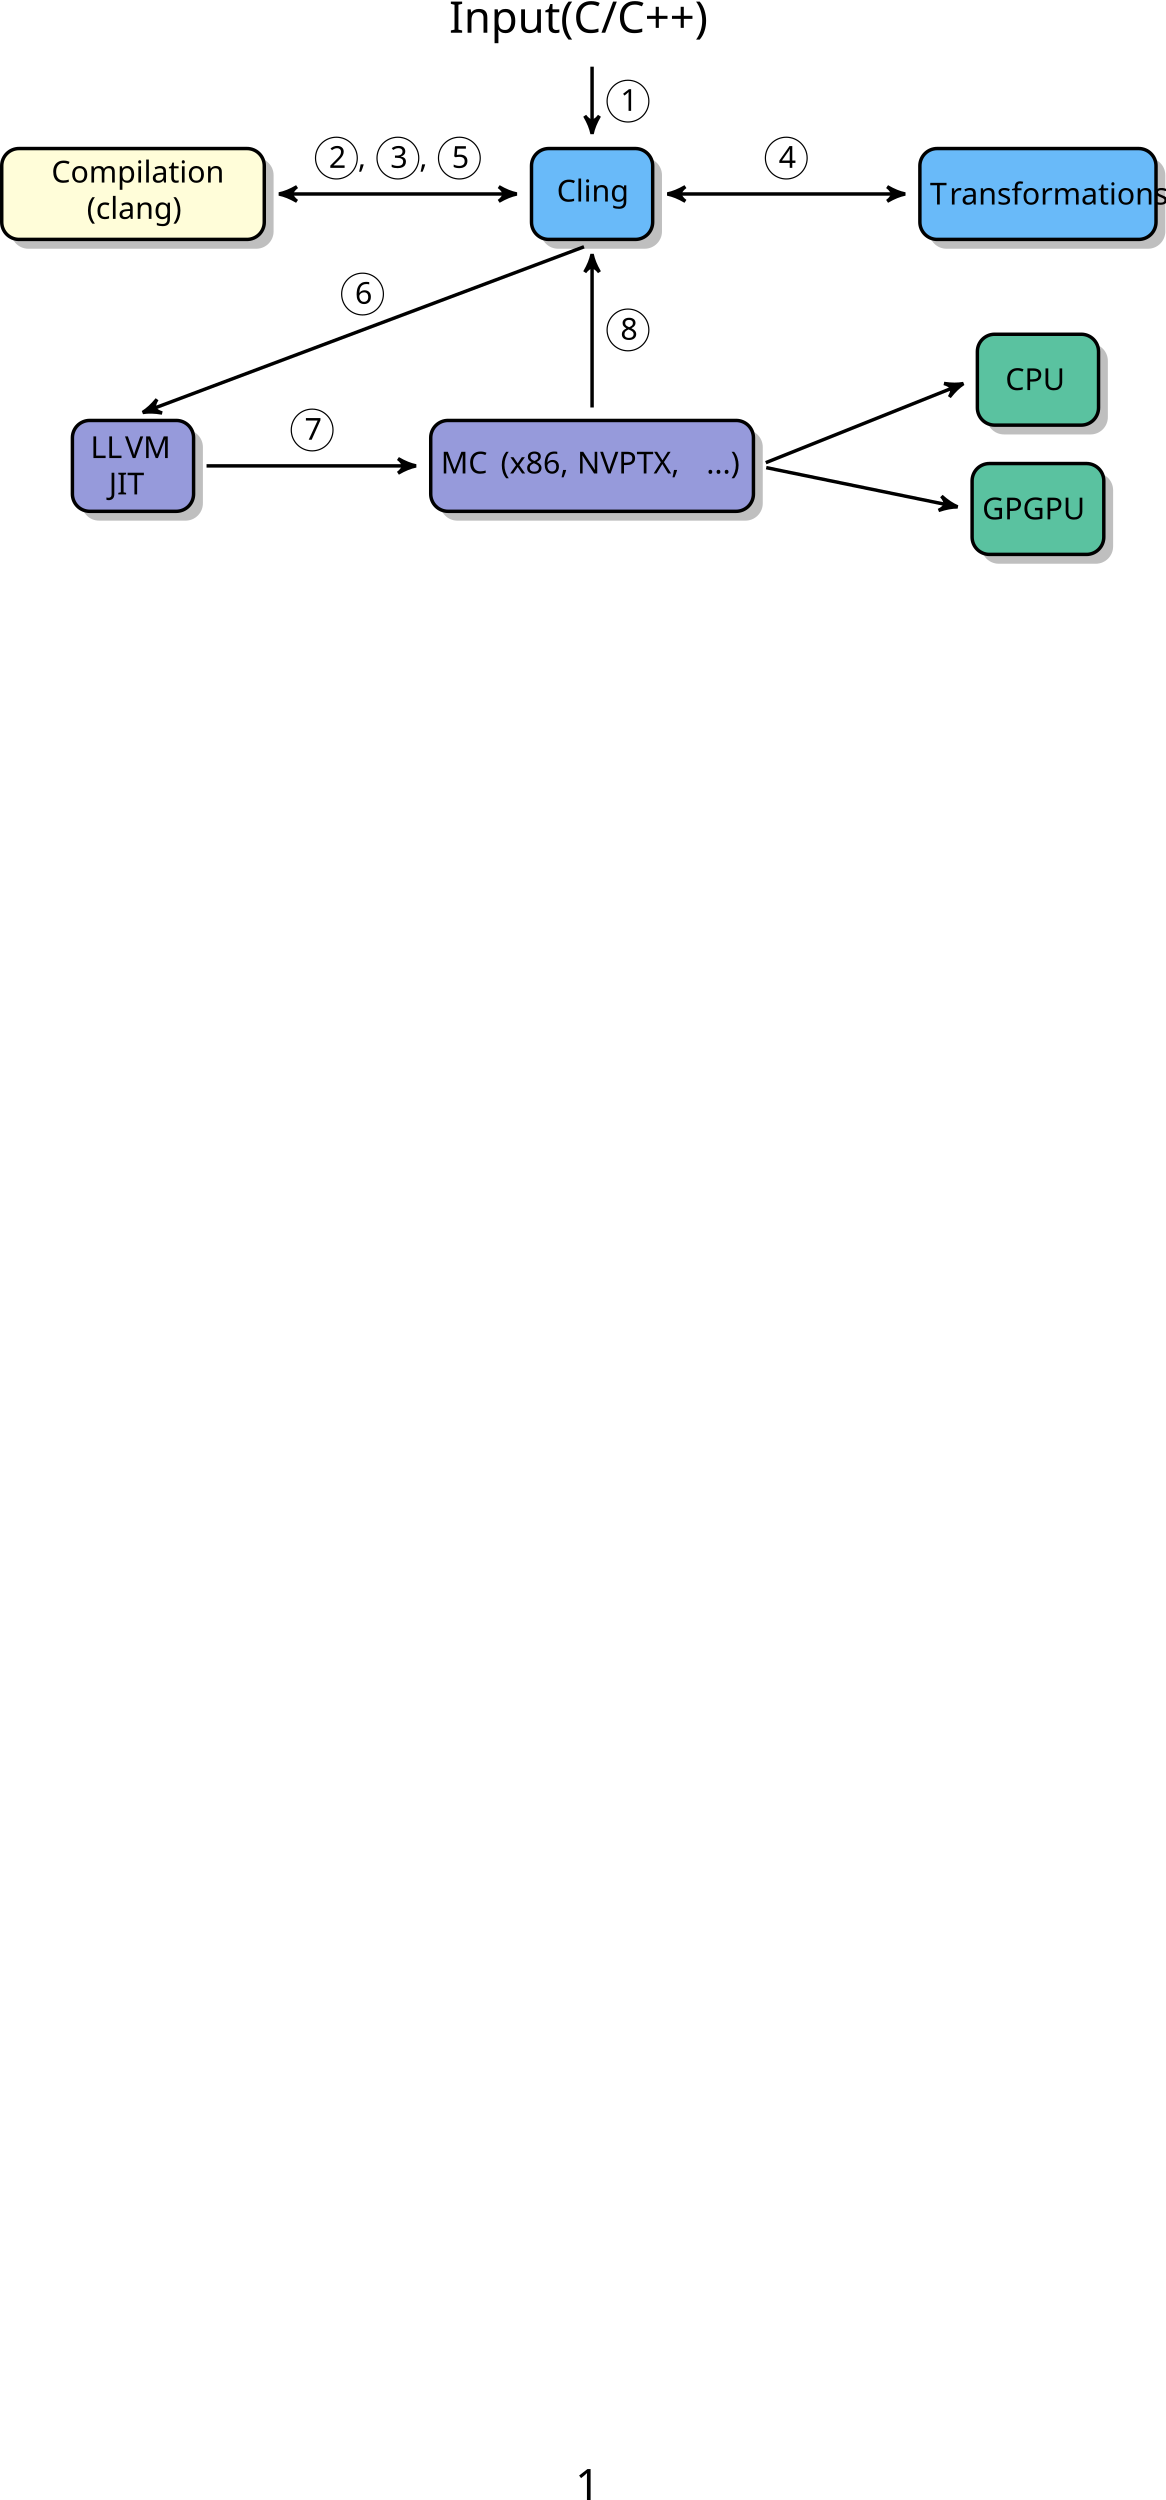
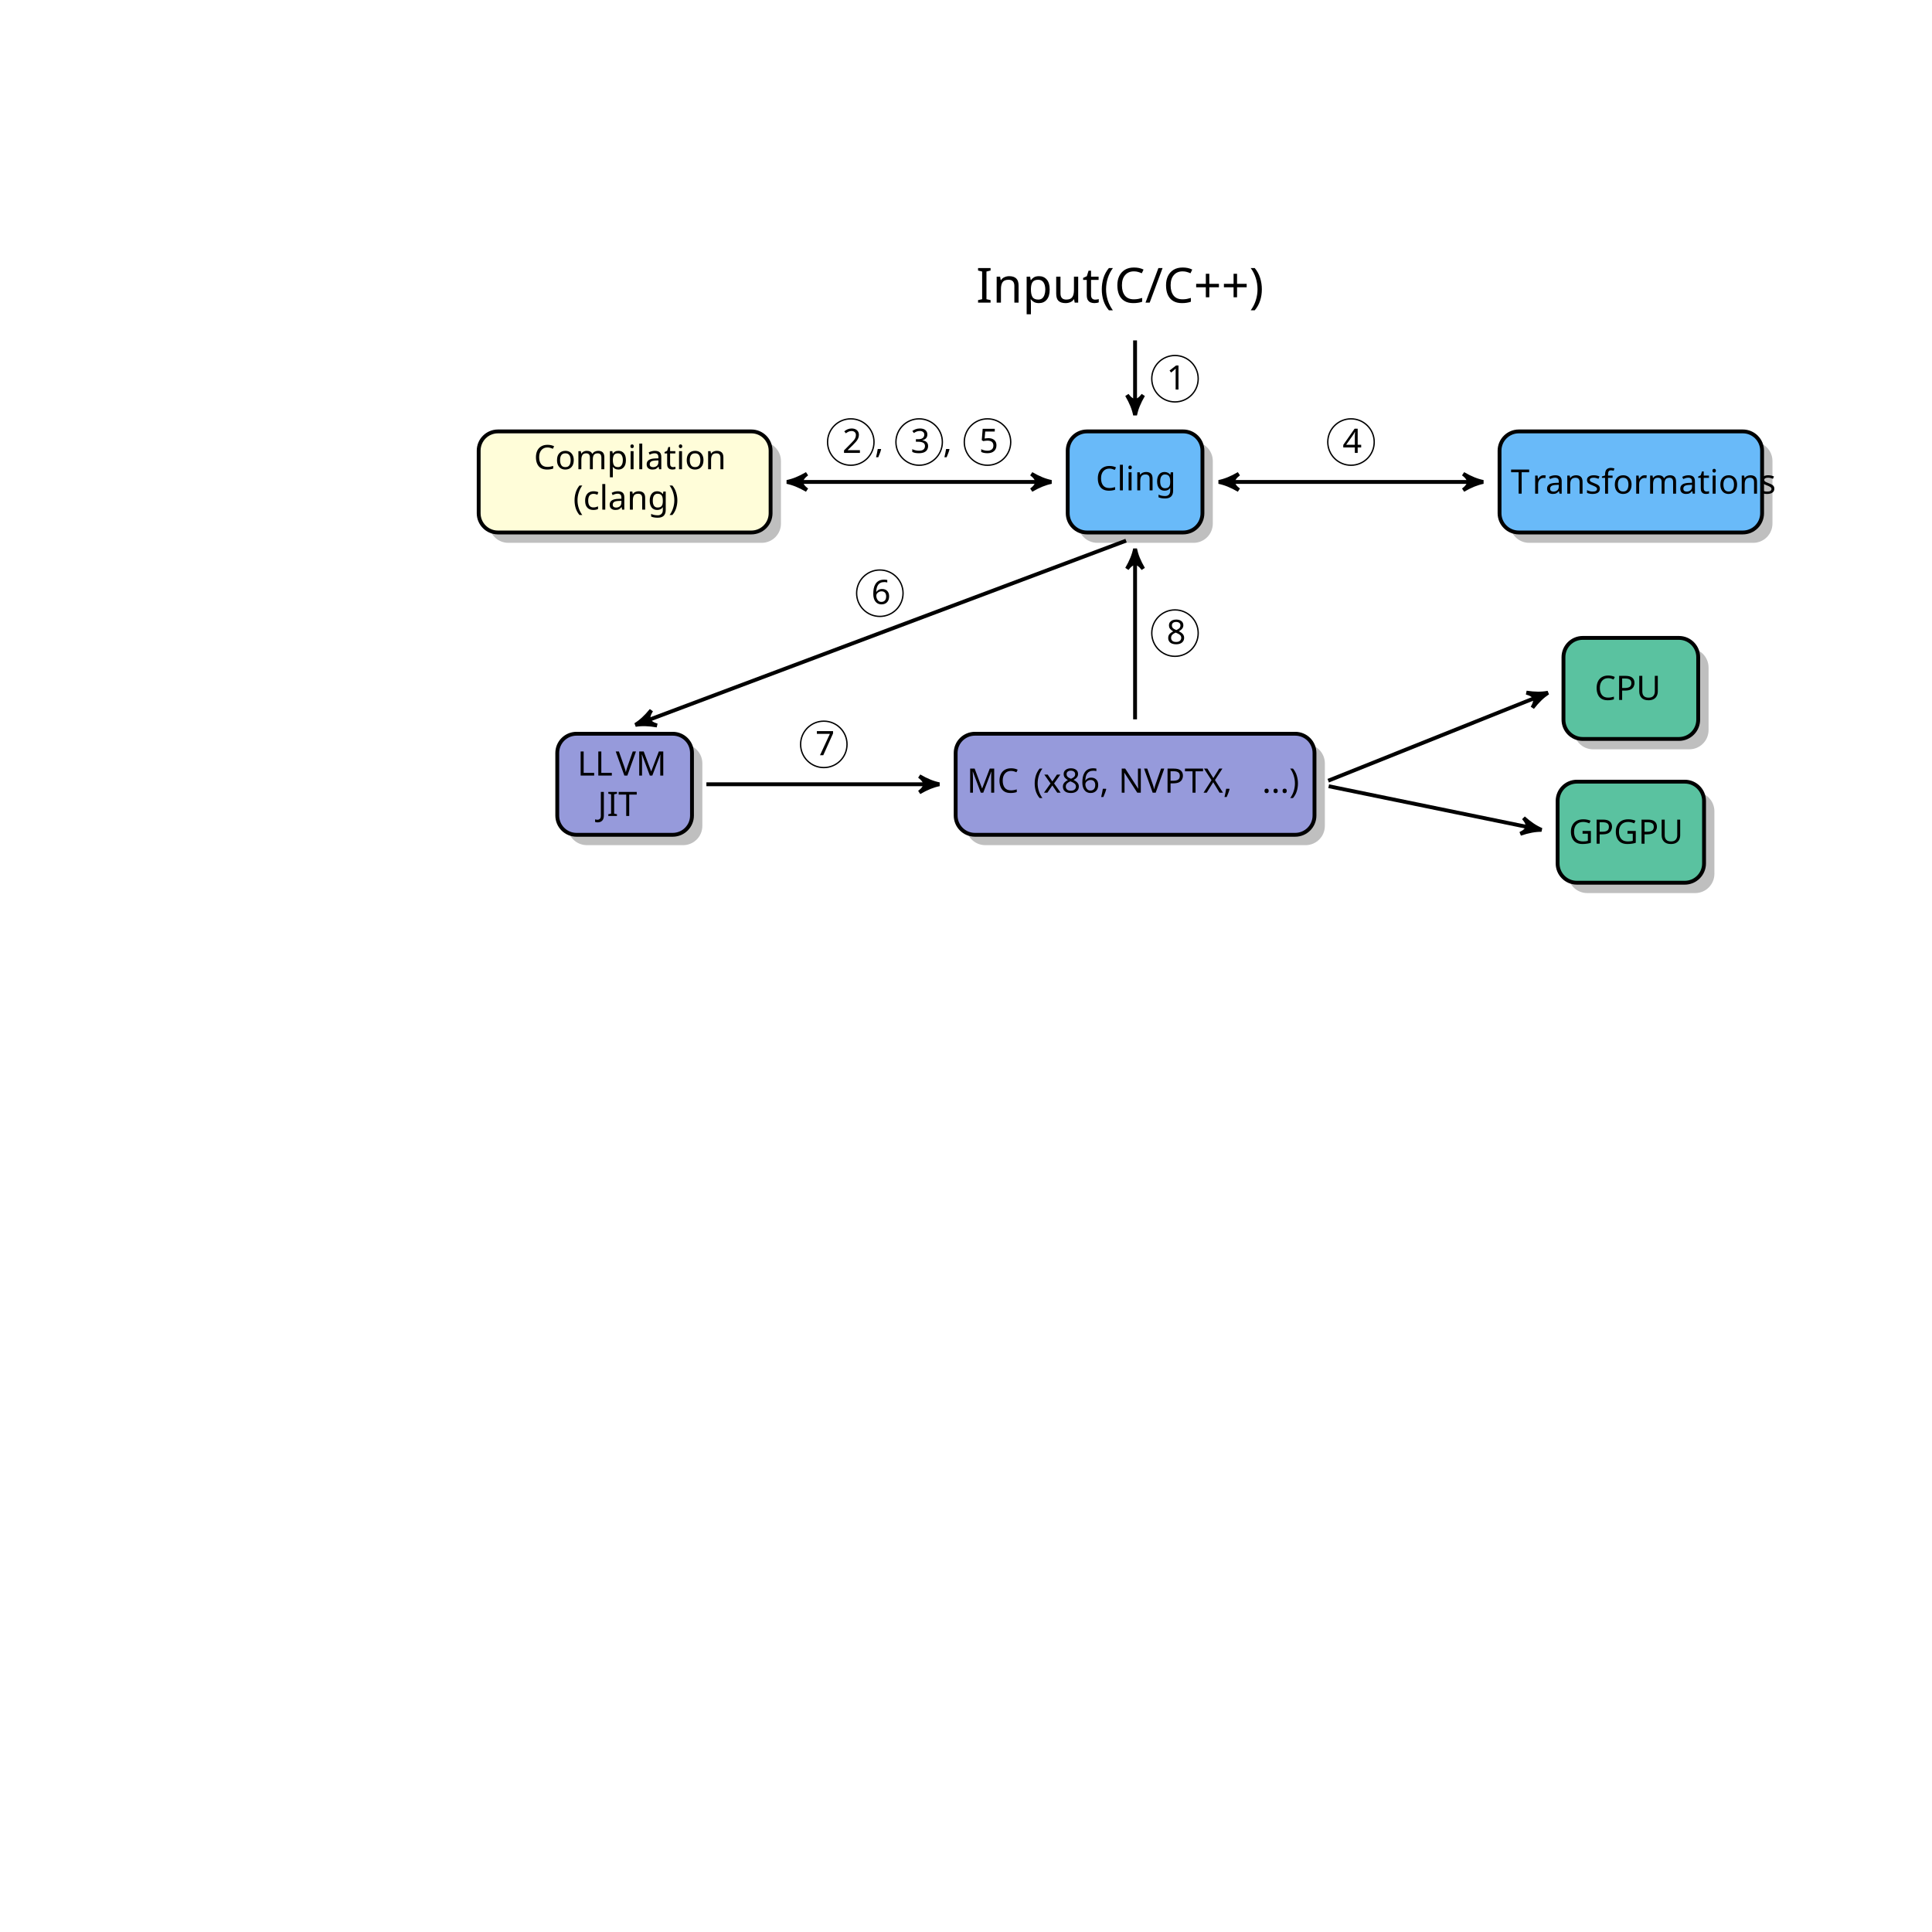
- <svg xmlns="http://www.w3.org/2000/svg" version="1.1" width="268.263pt" height="575.509pt" viewBox="98.706 55.126 268.263 575.509">
+ <svg xmlns="http://www.w3.org/2000/svg" version="1.1" width="400px" height="400px" viewBox="0 0 400 400">
  <defs>
    <font id="cmr10" horiz-adv-x="0">
      <font-face font-family="cmr10" units-per-em="1000" ascent="750" descent="250" />
      <glyph unicode="(" horiz-adv-x="388" vert-adv-y="388" glyph-name="parenleft" d="M331 -240C331 -237 331 -235 314 -218C189 -92 157 97 157 250C157 424 195 598 318 723C331 735 331 737 331 740C331 747 327 750 321 750C311 750 221 682 162 555C111 445 99 334 99 250C99 172 110 51 165 -62C225 -185 311 -250 321 -250C327 -250 331 -247 331 -240Z" />
      <glyph unicode=")" horiz-adv-x="388" vert-adv-y="388" glyph-name="parenright" d="M289 250C289 328 278 449 223 562C163 685 77 750 67 750C61 750 57 746 57 740C57 737 57 735 76 717C174 618 231 459 231 250C231 79 194 -97 70 -223C57 -235 57 -237 57 -240C57 -246 61 -250 67 -250C77 -250 167 -182 226 -55C277 55 289 166 289 250Z" />
      <glyph unicode="," horiz-adv-x="277" vert-adv-y="277" glyph-name="comma" d="M203 1C203 65 179 106 139 106C104 106 86 79 86 53S103 0 139 0C155 0 167 6 177 14L179 16C180 16 181 15 181 1C181 -63 153 -124 109 -171C103 -177 102 -178 102 -182C102 -189 107 -193 112 -193C124 -193 203 -114 203 1Z" />
      <glyph unicode="." horiz-adv-x="277" vert-adv-y="277" glyph-name="period" d="M192 53C192 82 168 106 139 106S86 82 86 53S110 0 139 0S192 24 192 53Z" />
      <glyph unicode="1" horiz-adv-x="500" vert-adv-y="500" glyph-name="one" d="M294 640C294 664 294 666 271 666C209 602 121 602 89 602V571C109 571 168 571 220 597V79C220 43 217 31 127 31H95V0C130 3 217 3 257 3S384 3 419 0V31H387C297 31 294 42 294 79V640Z" />
      <glyph unicode="2" horiz-adv-x="500" vert-adv-y="500" glyph-name="two" d="M127 77L233 180C389 318 449 372 449 472C449 586 359 666 237 666C124 666 50 574 50 485C50 429 100 429 103 429C120 429 155 441 155 482C155 508 137 534 102 534C94 534 92 534 89 533C112 598 166 635 224 635C315 635 358 554 358 472C358 392 308 313 253 251L61 37C50 26 50 24 50 0H421L449 174H424C419 144 412 100 402 85C395 77 329 77 307 77H127Z" />
      <glyph unicode="3" horiz-adv-x="500" vert-adv-y="500" glyph-name="three" d="M290 352C372 379 430 449 430 528C430 610 342 666 246 666C145 666 69 606 69 530C69 497 91 478 120 478C151 478 171 500 171 529C171 579 124 579 109 579C140 628 206 641 242 641C283 641 338 619 338 529C338 517 336 459 310 415C280 367 246 364 221 363C213 362 189 360 182 360C174 359 167 358 167 348C167 337 174 337 191 337H235C317 337 354 269 354 171C354 35 285 6 241 6C198 6 123 23 88 82C123 77 154 99 154 137C154 173 127 193 98 193C74 193 42 179 42 135C42 44 135 -22 244 -22C366 -22 457 69 457 171C457 253 394 331 290 352Z" />
      <glyph unicode="4" horiz-adv-x="500" vert-adv-y="500" glyph-name="four" d="M294 165V78C294 42 292 31 218 31H197V0C238 3 290 3 332 3S427 3 468 0V31H447C373 31 371 42 371 78V165H471V196H371V651C371 671 371 677 355 677C346 677 343 677 335 665L28 196V165H294ZM300 196H56L300 569V196Z" />
      <glyph unicode="5" horiz-adv-x="500" vert-adv-y="500" glyph-name="five" d="M449 201C449 320 367 420 259 420C211 420 168 404 132 369V564C152 558 185 551 217 551C340 551 410 642 410 655C410 661 407 666 400 666C399 666 397 666 392 663C372 654 323 634 256 634C216 634 170 641 123 662C115 665 113 665 111 665C101 665 101 657 101 641V345C101 327 101 319 115 319C122 319 124 322 128 328C139 344 176 398 257 398C309 398 334 352 342 334C358 297 360 258 360 208C360 173 360 113 336 71C312 32 275 6 229 6C156 6 99 59 82 118C85 117 88 116 99 116C132 116 149 141 149 165S132 214 99 214C85 214 50 207 50 161C50 75 119 -22 231 -22C347 -22 449 74 449 201Z" />
      <glyph unicode="6" horiz-adv-x="500" vert-adv-y="500" glyph-name="six" d="M132 328V352C132 605 256 641 307 641C331 641 373 635 395 601C380 601 340 601 340 556C340 525 364 510 386 510C402 510 432 519 432 558C432 618 388 666 305 666C177 666 42 537 42 316C42 49 158 -22 251 -22C362 -22 457 72 457 204C457 331 368 427 257 427C189 427 152 376 132 328ZM251 6C188 6 158 66 152 81C134 128 134 208 134 226C134 304 166 404 256 404C272 404 318 404 349 342C367 305 367 254 367 205C367 157 367 107 350 71C320 11 274 6 251 6Z" />
      <glyph unicode="7" horiz-adv-x="500" vert-adv-y="500" glyph-name="seven" d="M476 609C485 621 485 623 485 644H242C120 644 118 657 114 676H89L56 470H81C84 486 93 549 106 561C113 567 191 567 204 567H411C400 551 321 442 299 409C209 274 176 135 176 33C176 23 176 -22 222 -22S268 23 268 33V84C268 139 271 194 279 248C283 271 297 357 341 419L476 609Z" />
      <glyph unicode="8" horiz-adv-x="500" vert-adv-y="500" glyph-name="eight" d="M163 457C117 487 113 521 113 538C113 599 178 641 249 641C322 641 386 589 386 517C386 460 347 412 287 377L163 457ZM309 362C381 399 430 451 430 517C430 609 341 666 250 666C150 666 69 592 69 499C69 481 71 436 113 389C124 377 161 352 186 335C128 306 42 250 42 151C42 45 144 -22 249 -22C362 -22 457 61 457 168C457 204 446 249 408 291C389 312 373 322 309 362ZM209 320L332 242C360 223 407 193 407 132C407 58 332 6 250 6C164 6 92 68 92 151C92 209 124 273 209 320Z" />
      <glyph unicode="C" horiz-adv-x="722" vert-adv-y="722" glyph-name="C" d="M56 342C56 135 218 -22 404 -22C567 -22 665 117 665 233C665 243 665 250 652 250C641 250 641 244 640 234C632 91 525 9 416 9C355 9 159 43 159 341C159 640 354 674 415 674C524 674 613 583 633 437C635 423 635 420 649 420C665 420 665 423 665 444V681C665 698 665 705 654 705C650 705 646 705 638 693L588 619C551 655 500 705 404 705C217 705 56 546 56 342Z" />
      <glyph unicode="G" horiz-adv-x="784" vert-adv-y="784" glyph-name="G" d="M593 63C606 41 646 1 657 1C666 1 666 9 666 24V198C666 237 670 242 735 242V273C698 272 643 270 613 270C573 270 488 270 452 273V242H484C574 242 577 231 577 194V130C577 18 450 9 422 9C357 9 159 44 159 342C159 641 356 674 416 674C523 674 614 584 634 437C636 423 636 420 650 420C666 420 666 423 666 444V681C666 698 666 705 655 705C651 705 647 705 639 693L589 619C557 651 503 705 404 705C218 705 56 547 56 342S216 -22 406 -22C479 -22 559 4 593 63Z" />
      <glyph unicode="I" horiz-adv-x="361" vert-adv-y="361" glyph-name="I" d="M225 605C225 641 228 652 307 652H333V683C298 680 219 680 181 680C142 680 63 680 28 683V652H54C133 652 136 641 136 605V78C136 42 133 31 54 31H28V0C63 3 142 3 180 3C219 3 298 3 333 0V31H307C228 31 225 42 225 78V605Z" />
      <glyph unicode="J" horiz-adv-x="513" vert-adv-y="513" glyph-name="J" d="M302 148C302 56 252 0 199 0C193 0 125 0 89 58C141 58 153 88 153 114C153 150 125 170 97 170C75 170 41 156 41 112C41 38 112 -22 201 -22C303 -22 376 48 387 123C388 131 388 133 388 167V611C388 652 402 652 465 652V683C421 681 383 680 336 680C294 680 206 680 168 683V652H204C302 652 302 639 302 604V148Z" />
      <glyph unicode="L" horiz-adv-x="625" vert-adv-y="625" glyph-name="L" d="M582 258H557C546 156 532 31 356 31H274C227 31 225 38 225 71V604C225 638 225 652 320 652H353V683C317 680 226 680 185 680C146 680 68 680 33 683V652H57C134 652 136 641 136 605V78C136 42 134 31 57 31H33V0H554L582 258Z" />
      <glyph unicode="M" horiz-adv-x="916" vert-adv-y="916" glyph-name="M" d="M241 661C232 683 229 683 206 683H37V652H61C138 652 140 641 140 605V105C140 78 140 31 37 31V0C72 1 121 3 154 3S236 1 271 0V31C168 31 168 78 168 105V644H169L410 22C415 9 420 0 430 0C441 0 444 8 448 19L694 652H695V78C695 42 693 31 616 31H592V0C629 3 697 3 736 3S842 3 879 0V31H855C778 31 776 42 776 78V605C776 641 778 652 855 652H879V683H710C684 683 684 682 677 664L458 101L241 661Z" />
      <glyph unicode="N" horiz-adv-x="750" vert-adv-y="750" glyph-name="N" d="M232 670C223 682 222 683 203 683H33V652H62C77 652 97 651 112 650C135 647 136 646 136 627V105C136 78 136 31 33 31V0C68 1 117 3 150 3S232 1 267 0V31C164 31 164 78 164 105V625C169 620 170 619 174 613L582 13C591 1 592 0 599 0C613 0 613 7 613 26V578C613 605 613 652 716 652V683C681 682 632 680 599 680S517 682 482 683V652C585 652 585 605 585 578V151L232 670Z" />
      <glyph unicode="P" horiz-adv-x="680" vert-adv-y="680" glyph-name="P" d="M227 316H396C516 316 624 397 624 497C624 595 525 683 388 683H35V652H59C136 652 138 641 138 605V78C138 42 136 31 59 31H35V0C70 3 144 3 182 3S295 3 330 0V31H306C229 31 227 42 227 78V316ZM224 342V612C224 645 226 652 273 652H362C521 652 521 546 521 497C521 450 521 342 362 342H224Z" />
      <glyph unicode="T" horiz-adv-x="722" vert-adv-y="722" glyph-name="T" d="M666 677H55L36 452H61C75 613 90 646 241 646C259 646 285 646 295 644C316 640 316 629 316 606V79C316 45 316 31 211 31H171V0C212 3 314 3 360 3S509 3 550 0V31H510C405 31 405 45 405 79V606C405 626 405 640 423 644C434 646 461 646 480 646C631 646 646 613 660 452H685L666 677Z" />
      <glyph unicode="U" horiz-adv-x="750" vert-adv-y="750" glyph-name="U" d="M582 231C582 89 485 9 390 9C343 9 225 34 225 224V605C225 641 227 652 304 652H328V683C293 680 219 680 181 680S68 680 33 683V652H57C134 652 136 641 136 605V228C136 87 252 -22 388 -22C503 -22 593 71 610 185C613 205 613 214 613 254V574C613 607 613 652 716 652V683C680 682 632 680 598 680C563 680 515 682 479 683V652C582 652 582 605 582 578V231Z" />
      <glyph unicode="V" horiz-adv-x="750" vert-adv-y="750" glyph-name="V" d="M621 585C635 622 662 651 730 652V683C699 681 659 680 633 680C603 680 545 682 519 683V652C571 651 592 625 592 602C592 594 589 588 587 582L404 100L213 605C207 619 207 621 207 623C207 652 264 652 289 652V683C253 680 184 680 146 680C98 680 55 682 19 683V652C84 652 103 652 117 614L349 0C356 -19 361 -22 374 -22C391 -22 393 -17 398 -3L621 585Z" />
      <glyph unicode="X" horiz-adv-x="750" vert-adv-y="750" glyph-name="X" d="M402 386L539 587C561 619 595 651 684 652V683C645 682 598 680 573 680C533 680 485 680 445 683V652C485 651 507 629 507 606C507 596 505 594 498 583L384 414L255 607C253 610 248 618 248 622C248 634 270 651 313 652V683C278 680 205 680 167 680C136 680 74 681 37 683V652H56C111 652 130 645 149 617L333 339L169 97C155 77 125 31 24 31V0C60 1 102 3 135 3C172 3 227 3 263 0V31C217 32 200 59 200 77C200 86 203 90 210 101L352 311L510 72C512 68 515 64 515 61C515 49 493 32 450 31V0C485 3 558 3 596 3C638 3 684 2 726 0V31H707C655 31 634 36 613 67L402 386Z" />
      <glyph unicode="a" horiz-adv-x="500" vert-adv-y="500" glyph-name="a" d="M333 76C337 36 364 -6 411 -6C432 -6 493 8 493 89V145H468V89C468 31 443 25 432 25C399 25 395 70 395 75V275C395 317 395 356 359 393C320 432 270 448 222 448C140 448 71 401 71 335C71 305 91 288 117 288C145 288 163 308 163 334C163 346 158 379 112 380C139 415 188 426 220 426C269 426 326 387 326 298V261C275 258 205 255 142 225C67 191 42 139 42 95C42 14 139 -11 202 -11C268 -11 314 29 333 76ZM326 240V140C326 45 254 11 209 11C160 11 119 46 119 96C119 151 161 234 326 240Z" />
      <glyph unicode="c" horiz-adv-x="444" vert-adv-y="444" glyph-name="c" d="M117 218C117 381 199 423 252 423C261 423 324 422 359 386C318 383 312 353 312 340C312 314 330 294 358 294C384 294 404 311 404 341C404 409 328 448 251 448C126 448 34 340 34 216C34 88 133 -11 249 -11C383 -11 415 109 415 119S405 129 402 129C393 129 391 125 389 119C360 26 295 14 258 14C205 14 117 57 117 218Z" />
      <glyph unicode="f" horiz-adv-x="305" vert-adv-y="305" glyph-name="f" d="M175 431V547C175 635 223 683 267 683C270 683 285 683 300 676C288 672 270 659 270 634C270 611 286 591 313 591C342 591 357 611 357 635C357 672 320 705 267 705C197 705 112 652 112 546V431H33V400H112V76C112 31 101 31 34 31V0C73 1 120 3 148 3C188 3 235 3 275 0V31H254C180 31 178 42 178 78V400H292V431H175Z" />
      <glyph unicode="g" horiz-adv-x="500" vert-adv-y="500" glyph-name="g" d="M222 172C135 172 135 272 135 295C135 322 136 354 151 379C159 391 182 419 222 419C309 419 309 319 309 296C309 269 308 237 293 212C285 200 262 172 222 172ZM106 133C106 137 106 160 123 180C162 152 203 149 222 149C315 149 384 218 384 295C384 332 368 369 343 392C379 426 415 431 433 431C435 431 440 431 443 430C432 426 427 415 427 403C427 386 440 374 456 374C466 374 485 381 485 404C485 421 473 453 434 453C414 453 370 447 328 406C286 439 244 442 222 442C129 442 60 373 60 296C60 252 82 214 107 193C94 178 76 145 76 110C76 79 89 41 120 21C60 4 28 -39 28 -79C28 -151 127 -206 249 -206C367 -206 471 -155 471 -77C471 -42 457 9 406 37C353 65 295 65 234 65C209 65 166 65 159 66C127 70 106 101 106 133ZM250 -183C149 -183 80 -132 80 -79C80 -33 118 4 162 7H221C307 7 419 7 419 -79C419 -133 348 -183 250 -183Z" />
      <glyph unicode="i" horiz-adv-x="277" vert-adv-y="277" glyph-name="i" d="M177 442L37 431V400C102 400 111 394 111 345V76C111 31 100 31 33 31V0C65 1 119 3 143 3C178 3 213 1 247 0V31C181 31 177 36 177 75V442ZM181 616C181 648 156 669 128 669C97 669 75 642 75 616C75 589 97 563 128 563C156 563 181 584 181 616Z" />
      <glyph unicode="l" horiz-adv-x="277" vert-adv-y="277" glyph-name="l" d="M177 694L33 683V652C103 652 111 645 111 596V76C111 31 100 31 33 31V0C66 1 119 3 144 3S218 1 255 0V31C188 31 177 31 177 76V694Z" />
      <glyph unicode="m" horiz-adv-x="833" vert-adv-y="833" glyph-name="m" d="M110 344V76C110 31 99 31 32 31V0C67 1 118 3 145 3C171 3 223 1 257 0V31C190 31 179 31 179 76V260C179 364 250 420 314 420C377 420 388 366 388 309V76C388 31 377 31 310 31V0C345 1 396 3 423 3C449 3 501 1 535 0V31C468 31 457 31 457 76V260C457 364 528 420 592 420C655 420 666 366 666 309V76C666 31 655 31 588 31V0C623 1 674 3 701 3C727 3 779 1 813 0V31C761 31 736 31 735 61V252C735 338 735 369 704 405C690 422 657 442 599 442C515 442 471 382 454 344C440 431 366 442 321 442C248 442 201 399 173 337V442L32 431V400C102 400 110 393 110 344Z" />
      <glyph unicode="n" horiz-adv-x="555" vert-adv-y="555" glyph-name="n" d="M110 344V76C110 31 99 31 32 31V0C67 1 118 3 145 3C171 3 223 1 257 0V31C190 31 179 31 179 76V260C179 364 250 420 314 420C377 420 388 366 388 309V76C388 31 377 31 310 31V0C345 1 396 3 423 3C449 3 501 1 535 0V31C483 31 458 31 457 61V252C457 338 457 369 426 405C412 422 379 442 321 442C248 442 201 399 173 337V442L32 431V400C102 400 110 393 110 344Z" />
      <glyph unicode="o" horiz-adv-x="500" vert-adv-y="500" glyph-name="o" d="M471 214C471 342 371 448 250 448C125 448 28 339 28 214C28 85 132 -11 249 -11C370 -11 471 87 471 214ZM250 14C207 14 163 35 136 81C111 125 111 186 111 222C111 261 111 315 135 359C162 405 209 426 249 426C293 426 336 404 362 361S388 260 388 222C388 186 388 132 366 88C344 43 300 14 250 14Z" />
      <glyph unicode="p" horiz-adv-x="555" vert-adv-y="555" glyph-name="p" d="M172 376V442L28 431V400C99 400 106 394 106 350V-118C106 -163 95 -163 28 -163V-194C62 -193 114 -191 140 -191C167 -191 218 -193 253 -194V-163C186 -163 175 -163 175 -118V50V59C180 43 222 -11 298 -11C417 -11 521 87 521 216C521 343 424 442 312 442C234 442 192 398 172 376ZM175 114V337C204 388 253 417 304 417C377 417 438 329 438 216C438 95 368 11 294 11C254 11 216 31 189 72C175 93 175 94 175 114Z" />
      <glyph unicode="r" horiz-adv-x="391" vert-adv-y="391" glyph-name="r" d="M167 332V442L28 431V400C98 400 106 393 106 344V76C106 31 95 31 28 31V0C67 1 114 3 142 3C182 3 229 3 269 0V31H248C174 31 172 42 172 78V232C172 331 214 420 290 420C297 420 299 420 301 419C298 418 278 406 278 380C278 352 299 337 321 337C339 337 364 349 364 381S333 442 290 442C217 442 181 375 167 332Z" />
      <glyph unicode="s" horiz-adv-x="394" vert-adv-y="394" glyph-name="s" d="M208 194C230 190 312 174 312 102C312 51 277 11 199 11C115 11 79 68 60 153C57 166 56 170 46 170C33 170 33 163 33 145V13C33 -4 33 -11 44 -11C49 -11 50 -10 69 9C71 11 71 13 89 32C133 -10 178 -11 199 -11C314 -11 360 56 360 128C360 181 330 211 318 223C285 255 246 263 204 271C148 282 81 295 81 353C81 388 107 429 193 429C303 429 308 339 310 308C311 299 320 299 322 299C335 299 335 304 335 323V424C335 441 335 448 324 448C319 448 317 448 304 436C301 432 291 423 287 420C249 448 208 448 193 448C71 448 33 381 33 325C33 290 49 262 76 240C108 214 136 208 208 194Z" />
      <glyph unicode="t" horiz-adv-x="388" vert-adv-y="388" glyph-name="t" d="M173 400H316V431H173V615H148C147 533 117 426 19 422V400H104V124C104 1 197 -11 233 -11C304 -11 332 60 332 124V181H307V126C307 52 277 14 240 14C173 14 173 105 173 122V400Z" />
      <glyph unicode="x" horiz-adv-x="527" vert-adv-y="527" glyph-name="x" d="M287 235C317 273 355 322 379 348C410 384 451 399 498 400V431C472 429 442 428 416 428C386 428 333 430 320 431V400C341 398 349 385 349 369S339 340 334 334L272 256L194 357C185 367 185 369 185 375C185 390 200 399 220 400V431C194 430 128 428 112 428C91 428 44 429 17 431V400C87 400 88 399 135 339L234 210L140 91C92 33 33 31 12 31V0C38 2 69 3 95 3C124 3 166 1 190 0V31C168 34 161 47 161 62C161 84 190 117 251 189L327 89C335 78 348 62 348 56C348 47 339 32 312 31V0C342 1 398 3 420 3C447 3 486 2 516 0V31C462 31 444 33 421 62L287 235Z" />
    </font>
    <font id="cmr12" horiz-adv-x="0">
      <font-face font-family="cmr12" units-per-em="1000" ascent="750" descent="251" />
      <glyph unicode="(" horiz-adv-x="380" vert-adv-y="380" glyph-name="parenleft" d="M325 -243C325 -240 325 -238 308 -221C208 -120 152 45 152 249C152 443 199 610 315 728C325 737 325 739 325 742C325 748 320 750 316 750C303 750 221 678 172 580C121 479 98 372 98 249C98 160 112 41 164 -66C223 -186 305 -251 316 -251C320 -251 325 -249 325 -243Z" />
      <glyph unicode=")" horiz-adv-x="380" vert-adv-y="380" glyph-name="parenright" d="M282 249C282 325 272 449 216 565C157 685 75 750 64 750C60 750 55 748 55 742C55 739 55 737 72 720C172 619 228 454 228 250C228 56 181 -111 65 -229C55 -238 55 -240 55 -243C55 -249 60 -251 64 -251C77 -251 159 -179 208 -81C259 21 282 129 282 249Z" />
      <glyph unicode="+" horiz-adv-x="761" vert-adv-y="761" glyph-name="plus" d="M399 231H675C689 231 707 231 707 249C707 268 690 268 675 268H399V544C399 558 399 576 381 576C362 576 362 559 362 544V268H86C72 268 54 268 54 250C54 231 71 231 86 231H362V-45C362 -59 362 -77 380 -77C399 -77 399 -60 399 -45V231Z" />
      <glyph unicode="/" horiz-adv-x="489" vert-adv-y="489" glyph-name="slash" d="M430 714C435 727 435 729 435 731C435 744 425 750 417 750C404 750 401 741 396 728L59 -214C54 -227 54 -229 54 -231C54 -242 62 -250 73 -250C86 -250 89 -240 93 -229L430 714Z" />
      <glyph unicode="C" horiz-adv-x="707" vert-adv-y="707" glyph-name="C" d="M652 681C652 699 652 704 642 704C636 704 635 702 629 692L580 613C535 669 467 704 395 704C212 704 54 546 54 342C54 135 214 -21 395 -21C559 -21 652 122 652 232C652 243 652 249 641 249C631 249 630 244 630 237C621 78 505 8 408 8C338 8 147 50 147 342C147 631 335 675 407 675C512 675 604 586 624 436C626 424 626 421 638 421C652 421 652 424 652 444V681Z" />
      <glyph unicode="I" horiz-adv-x="353" vert-adv-y="353" glyph-name="I" d="M217 607C217 644 220 654 295 654H317V683C293 681 207 681 177 681S60 681 36 683V654H58C133 654 136 644 136 607V76C136 39 133 29 58 29H36V0C60 2 146 2 176 2S293 2 317 0V29H295C220 29 217 39 217 76V607Z" />
      <glyph unicode="n" horiz-adv-x="543" vert-adv-y="543" glyph-name="n" d="M445 243C445 336 445 364 422 396C393 435 346 441 312 441C215 441 177 358 169 338H168V441L32 430V401C100 401 108 394 108 345V74C108 29 97 29 32 29V0C58 2 112 2 140 2C169 2 223 2 249 0V29C185 29 173 29 173 74V260C173 365 242 421 304 421S380 370 380 309V74C380 29 369 29 304 29V0C330 2 384 2 412 2C441 2 495 2 521 0V29C471 29 446 29 445 59V243Z" />
      <glyph unicode="p" horiz-adv-x="543" vert-adv-y="543" glyph-name="p" d="M245 -165C181 -165 169 -165 169 -120V54C187 29 228 -10 292 -10C407 -10 508 87 508 216C508 343 414 441 305 441C217 441 170 378 167 374V441L28 430V401C98 401 104 394 104 350V-120C104 -165 93 -165 28 -165V-194C54 -192 108 -192 136 -192C165 -192 219 -192 245 -194V-165ZM169 319C169 338 169 339 180 355C210 400 259 419 297 419C372 419 432 328 432 216C432 97 364 10 287 10C256 10 227 23 207 42C184 65 169 85 169 113V319Z" />
      <glyph unicode="t" horiz-adv-x="380" vert-adv-y="380" glyph-name="t" d="M168 402H309V431H168V615H146C145 521 109 425 18 422V402H103V124C103 13 177 -10 230 -10C293 -10 326 52 326 124V181H304V126C304 54 275 12 236 12C168 12 168 105 168 122V402Z" />
      <glyph unicode="u" horiz-adv-x="543" vert-adv-y="543" glyph-name="u" d="M304 430V401C372 401 380 394 380 345V166C380 81 335 10 260 10C178 10 173 57 173 110V441L32 430V401C108 401 108 398 108 309V159C108 97 108 61 138 28C162 2 203 -10 254 -10C271 -10 303 -10 337 19C366 42 382 80 382 80V-10L521 0V29C453 29 445 36 445 85V441L304 430Z" />
    </font>
  </defs>
  <style type="text/css">

text.f0 {font-family:cmr12;font-size:14.346px}
text.f1 {font-family:cmr10;font-size:9.963px}

</style>
  <g id="page1">
    <text class="f0" x="235.005" y="60.147" transform="matrix(0.7 0 0 0.7 37.5895 20.55485)">Input(C/C++)</text>
    <path d="M247.114 91.465H227.188C224.985 91.465 223.203 93.25 223.203 95.449V108.402C223.203 110.602 224.985 112.387 227.188 112.387H247.114C249.313 112.387 251.098 110.602 251.098 108.402V95.449C251.098 93.25 249.313 91.465 247.114 91.465Z" fill="#808080" fill-opacity="0.5" />
    <path d="M244.969 89.32H225.043C222.84 89.32 221.059 91.106 221.059 93.305V106.258C221.059 108.457 222.84 110.242 225.043 110.242H244.969C247.168 110.242 248.953 108.457 248.953 106.258V93.305C248.953 91.106 247.168 89.32 244.969 89.32Z" fill="#69baf9" />
    <path d="M244.969 89.32H225.043C222.84 89.32 221.059 91.106 221.059 93.305V106.258C221.059 108.457 222.84 110.242 225.043 110.242H244.969C247.168 110.242 248.953 108.457 248.953 106.258V93.305C248.953 91.106 247.168 89.32 244.969 89.32Z" stroke="#000" fill="none" stroke-width="0.797" stroke-miterlimit="10" />
    <text class="f1" x="235.005" y="60.147" transform="matrix(0.7 0 0 0.7 62.3655 59.42175)">Cling</text>
    <path d="M157.703 91.465H105.235C103.035 91.465 101.25 93.25 101.25 95.449V108.402C101.25 110.602 103.035 112.387 105.235 112.387H157.703C159.906 112.387 161.688 110.602 161.688 108.402V95.449C161.688 93.25 159.906 91.465 157.703 91.465Z" fill="#808080" fill-opacity="0.5" />
    <path d="M155.559 89.32H103.09C100.887 89.32 99.105 91.106 99.105 93.305V106.258C99.105 108.457 100.887 110.242 103.09 110.242H155.559C157.762 110.242 159.543 108.457 159.543 106.258V93.305C159.543 91.106 157.762 89.32 155.559 89.32Z" fill="#fffdd9" />
    <path d="M155.559 89.32H103.09C100.887 89.32 99.105 91.106 99.105 93.305V106.258C99.105 108.457 100.887 110.242 103.09 110.242H155.559C157.762 110.242 159.543 108.457 159.543 106.258V93.305C159.543 91.106 157.762 89.32 155.559 89.32Z" stroke="#000" fill="none" stroke-width="0.797" stroke-miterlimit="10" />
    <text class="f1" x="248.012" y="60.147" transform="matrix(0.7 0 0 0.7 -63.0745 55.04405)">Compilation<tspan x="259.635" y="72.103">(clang)</tspan>
    </text>
    <path d="M362.985 91.465H316.594C314.395 91.465 312.61 93.25 312.61 95.449V108.402C312.61 110.602 314.395 112.387 316.594 112.387H362.985C365.184 112.387 366.969 110.602 366.969 108.402V95.449C366.969 93.25 365.184 91.465 362.985 91.465Z" fill="#808080" fill-opacity="0.5" />
    <path d="M360.836 89.32H314.449C312.25 89.32 310.465 91.106 310.465 93.305V106.258C310.465 108.457 312.25 110.242 314.449 110.242H360.836C363.039 110.242 364.824 108.457 364.824 106.258V93.305C364.824 91.106 363.039 89.32 360.836 89.32Z" fill="#69baf9" />
    <path d="M360.836 89.32H314.449C312.25 89.32 310.465 91.106 310.465 93.305V106.258C310.465 108.457 312.25 110.242 314.449 110.242H360.836C363.039 110.242 364.824 108.457 364.824 106.258V93.305C364.824 91.106 363.039 89.32 360.836 89.32Z" stroke="#000" fill="none" stroke-width="0.797" stroke-miterlimit="10" />
    <text class="f1" x="235.005" y="60.147" transform="matrix(0.7 0 0 0.7 148.2865 60.09975)">T<tspan x="241.37">ransformations</tspan>
    </text>
    <path d="M141.43 154.059H121.504C119.305 154.059 117.52 155.844 117.52 158.043V170.996C117.52 173.195 119.305 174.98 121.504 174.98H141.43C143.633 174.98 145.414 173.195 145.414 170.996V158.043C145.414 155.844 143.633 154.059 141.43 154.059Z" fill="#808080" fill-opacity="0.5" />
    <path d="M139.285 151.914H119.359C117.16 151.914 115.375 153.699 115.375 155.898V168.851C115.375 171.05 117.16 172.835 119.359 172.835H139.285C141.484 172.835 143.269 171.05 143.269 168.851V155.898C143.269 153.699 141.484 151.914 139.285 151.914Z" fill="#969adb" />
    <path d="M139.285 151.914H119.359C117.16 151.914 115.375 153.699 115.375 155.898V168.851C115.375 171.05 117.16 172.835 119.359 172.835H139.285C141.484 172.835 143.269 171.05 143.269 168.851V155.898C143.269 153.699 141.484 151.914 139.285 151.914Z" stroke="#000" fill="none" stroke-width="0.797" stroke-miterlimit="10" />
    <text class="f1" x="235.973" y="60.147" transform="matrix(0.7 0 0 0.7 -45.6415 118.4698)">LL<tspan x="247.32">VM</tspan>
      <tspan x="241.993" y="72.103">JIT</tspan>
    </text>
    <path d="M270.309 154.059H203.988C201.789 154.059 200.004 155.84 200.004 158.043V170.992C200.004 173.195 201.789 174.98 203.988 174.98H270.309C272.512 174.98 274.297 173.195 274.297 170.992V158.043C274.297 155.84 272.512 154.059 270.309 154.059Z" fill="#808080" fill-opacity="0.5" />
    <path d="M268.164 151.914H201.844C199.644 151.914 197.859 153.695 197.859 155.898V168.847C197.859 171.05 199.644 172.835 201.844 172.835H268.164C270.367 172.835 272.152 171.05 272.152 168.847V155.898C272.152 153.695 270.367 151.914 268.164 151.914Z" fill="#969adb" />
    <path d="M268.164 151.914H201.844C199.644 151.914 197.859 153.695 197.859 155.898V168.847C197.859 171.05 199.644 172.835 201.844 172.835H268.164C270.367 172.835 272.152 171.05 272.152 168.847V155.898C272.152 153.695 270.367 151.914 268.164 151.914Z" stroke="#000" fill="none" stroke-width="0.797" stroke-miterlimit="10" />
    <text class="f1" x="235.005" y="60.147" transform="matrix(0.7 0 0 0.7 35.6805 122.0138)">MC<tspan x="254.653">(x86,</tspan>
      <tspan x="279.837">NVPTX,</tspan>
      <tspan x="322.317">...)</tspan>
    </text>
    <path d="M349.754 134.215H329.828C327.629 134.215 325.844 136 325.844 138.199V151.152C325.844 153.351 327.629 155.137 329.828 155.137H349.754C351.953 155.137 353.739 153.351 353.739 151.152V138.199C353.739 136 351.953 134.215 349.754 134.215Z" fill="#808080" fill-opacity="0.5" />
    <path d="M347.609 132.07H327.684C325.484 132.07 323.699 133.856 323.699 136.055V149.008C323.699 151.207 325.484 152.992 327.684 152.992H347.609C349.809 152.992 351.594 151.207 351.594 149.008V136.055C351.594 133.856 349.809 132.07 347.609 132.07Z" fill="#5ac2a0" />
    <path d="M347.609 132.07H327.684C325.484 132.07 323.699 133.856 323.699 136.055V149.008C323.699 151.207 325.484 152.992 327.684 152.992H347.609C349.809 152.992 351.594 151.207 351.594 149.008V136.055C351.594 133.856 349.809 132.07 347.609 132.07Z" stroke="#000" fill="none" stroke-width="0.797" stroke-miterlimit="10" />
    <text class="f1" x="235.005" y="60.147" transform="matrix(0.7 0 0 0.7 165.6355 102.8107)">CPU</text>
    <path d="M350.965 163.98H328.617C326.418 163.98 324.633 165.761 324.633 167.965V180.918C324.633 183.117 326.418 184.902 328.617 184.902H350.965C353.164 184.902 354.949 183.117 354.949 180.918V167.965C354.949 165.761 353.164 163.98 350.965 163.98Z" fill="#808080" fill-opacity="0.5" />
    <path d="M348.82 161.835H326.473C324.273 161.835 322.488 163.618 322.488 165.821V178.769C322.488 180.972 324.273 182.757 326.473 182.757H348.82C351.02 182.757 352.805 180.972 352.805 178.769V165.821C352.805 163.618 351.02 161.835 348.82 161.835Z" fill="#5ac2a0" />
    <path d="M348.82 161.835H326.473C324.273 161.835 322.488 163.618 322.488 165.821V178.769C322.488 180.972 324.273 182.757 326.473 182.757H348.82C351.02 182.757 352.805 180.972 352.805 178.769V165.821C352.805 163.618 351.02 161.835 348.82 161.835Z" stroke="#000" fill="none" stroke-width="0.797" stroke-miterlimit="10" />
    <text class="f1" x="235.005" y="60.147" transform="matrix(0.7 0 0 0.7 160.3085 132.5747)">GPGPU</text>
    <path d="M235.004 70.477V84.902" stroke="#000" fill="none" stroke-width="0.797" stroke-miterlimit="10" />
    <path d="M235.004 85.937C235.266 84.641 235.781 83.348 236.688 81.793C235.523 83.348 234.488 83.348 233.32 81.793C234.227 83.348 234.746 84.641 235.004 85.937Z" />
    <path d="M235.004 85.937C235.266 84.641 235.781 83.348 236.688 81.793C235.523 83.348 234.488 83.348 233.32 81.793C234.227 83.348 234.746 84.641 235.004 85.937Z" stroke="#000" fill="none" stroke-width="0.797" stroke-miterlimit="10" stroke-linejoin="bevel" />
    <path d="M248.074 78.406C248.074 75.754 245.922 73.602 243.266 73.602C240.613 73.602 238.461 75.754 238.461 78.406C238.461 81.063 240.613 83.211 243.266 83.211C245.922 83.211 248.074 81.063 248.074 78.406Z" stroke="#000" fill="none" stroke-width="0.279" stroke-miterlimit="10" />
    <text class="f1" x="233.787" y="56.937" transform="matrix(0.7 0 0 0.7 77.8721 40.79799)">1</text>
    <path d="M216.637 99.781H163.961" stroke="#000" fill="none" stroke-width="0.797" stroke-miterlimit="10" />
    <path d="M217.672 99.781C216.379 99.523 215.082 99.004 213.528 98.098C215.082 99.266 215.082 100.301 213.528 101.465C215.082 100.559 216.379 100.039 217.672 99.781Z" />
    <path d="M217.672 99.781C216.379 99.523 215.082 99.004 213.528 98.098C215.082 99.266 215.082 100.301 213.528 101.465C215.082 100.559 216.379 100.039 217.672 99.781Z" stroke="#000" fill="none" stroke-width="0.797" stroke-miterlimit="10" stroke-linejoin="bevel" />
    <path d="M162.925 99.781C164.222 100.043 165.515 100.559 167.07 101.465C165.515 100.301 165.515 99.266 167.07 98.098C165.515 99.004 164.222 99.523 162.925 99.781Z" />
    <path d="M162.925 99.781C164.222 100.043 165.515 100.559 167.07 101.465C165.515 100.301 165.515 99.266 167.07 98.098C165.515 99.004 164.222 99.523 162.925 99.781Z" stroke="#000" fill="none" stroke-width="0.797" stroke-miterlimit="10" stroke-linejoin="bevel" />
    <path d="M180.953 91.519C180.953 88.867 178.801 86.715 176.148 86.715C173.492 86.715 171.34 88.867 171.34 91.519C171.34 94.176 173.492 96.324 176.148 96.324C178.801 96.324 180.953 94.176 180.953 91.519Z" stroke="#000" fill="none" stroke-width="0.279" stroke-miterlimit="10" />
    <text class="f1" x="242.069" y="65.22" transform="matrix(0.7 0 0 0.7 4.9557 48.11343)">2</text>
    <text class="f1" x="249.134" y="60.147" transform="matrix(0.7 0 0 0.7 6.69888 51.6643)">,</text>
    <path d="M195.106 91.519C195.106 88.867 192.953 86.715 190.301 86.715C187.645 86.715 185.492 88.867 185.492 91.519C185.492 94.176 187.645 96.324 190.301 96.324C192.953 96.324 195.106 94.176 195.106 91.519Z" stroke="#000" fill="none" stroke-width="0.279" stroke-miterlimit="10" />
    <text class="f1" x="262.287" y="65.22" transform="matrix(0.7 0 0 0.7 4.9551 48.11343)">3</text>
    <text class="f1" x="269.352" y="60.147" transform="matrix(0.7 0 0 0.7 6.69888 51.6643)">,</text>
    <path d="M209.258 91.519C209.258 88.867 207.106 86.715 204.453 86.715C201.797 86.715 199.645 88.867 199.645 91.519C199.645 94.176 201.797 96.324 204.453 96.324C207.106 96.324 209.258 94.176 209.258 91.519Z" stroke="#000" fill="none" stroke-width="0.279" stroke-miterlimit="10" />
    <text class="f1" x="282.504" y="65.22" transform="matrix(0.7 0 0 0.7 4.9552 48.11343)">5</text>
    <path d="M253.371 99.781H306.047" stroke="#000" fill="none" stroke-width="0.797" stroke-miterlimit="10" />
    <path d="M252.335 99.781C253.632 100.039 254.925 100.559 256.48 101.465C254.925 100.301 254.925 99.266 256.48 98.098C254.925 99.004 253.632 99.523 252.335 99.781Z" />
    <path d="M252.335 99.781C253.632 100.039 254.925 100.559 256.48 101.465C254.925 100.301 254.925 99.266 256.48 98.098C254.925 99.004 253.632 99.523 252.335 99.781Z" stroke="#000" fill="none" stroke-width="0.797" stroke-miterlimit="10" stroke-linejoin="bevel" />
    <path d="M307.082 99.781C305.79 99.523 304.493 99.004 302.938 98.098C304.493 99.266 304.493 100.301 302.938 101.465C304.493 100.559 305.79 100.043 307.082 99.781Z" />
    <path d="M307.082 99.781C305.79 99.523 304.493 99.004 302.938 98.098C304.493 99.266 304.493 100.301 302.938 101.465C304.493 100.559 305.79 100.043 307.082 99.781Z" stroke="#000" fill="none" stroke-width="0.797" stroke-miterlimit="10" stroke-linejoin="bevel" />
    <path d="M284.516 91.519C284.516 88.867 282.364 86.715 279.711 86.715C277.055 86.715 274.903 88.867 274.903 91.519C274.903 94.176 277.055 96.324 279.711 96.324C282.364 96.324 284.516 94.176 284.516 91.519Z" stroke="#000" fill="none" stroke-width="0.279" stroke-miterlimit="10" />
    <text class="f1" x="242.069" y="65.22" transform="matrix(0.7 0 0 0.7 108.5177 48.11343)">4</text>
    <path d="M233.141 111.938L132.527 149.719" stroke="#000" fill="none" stroke-width="0.797" stroke-miterlimit="10" />
    <path d="M131.559 150.082C132.864 149.871 134.258 149.898 136.032 150.203C134.164 149.656 133.801 148.687 134.848 147.051C133.711 148.445 132.68 149.383 131.559 150.082Z" />
    <path d="M131.559 150.082C132.864 149.871 134.258 149.898 136.032 150.203C134.164 149.656 133.801 148.687 134.848 147.051C133.711 148.445 132.68 149.383 131.559 150.082Z" stroke="#000" fill="none" stroke-width="0.797" stroke-miterlimit="10" stroke-linejoin="bevel" />
    <path d="M186.968 122.816C186.968 120.164 184.816 118.012 182.164 118.012C179.507 118.012 177.355 120.164 177.355 122.816C177.355 125.473 179.507 127.621 182.164 127.621C184.816 127.621 186.968 125.473 186.968 122.816Z" stroke="#000" fill="none" stroke-width="0.279" stroke-miterlimit="10" />
    <text class="f1" x="242.069" y="65.22" transform="matrix(0.7 0 0 0.7 10.9707 79.40993)">6</text>
    <path d="M146.254 162.375H193.438" stroke="#000" fill="none" stroke-width="0.797" stroke-miterlimit="10" />
    <path d="M194.476 162.375C193.179 162.117 191.886 161.597 190.332 160.691C191.886 161.855 191.886 162.894 190.332 164.058C191.886 163.152 193.179 162.632 194.476 162.375Z" />
    <path d="M194.476 162.375C193.179 162.117 191.886 161.597 190.332 160.691C191.886 161.855 191.886 162.894 190.332 164.058C191.886 163.152 193.179 162.632 194.476 162.375Z" stroke="#000" fill="none" stroke-width="0.797" stroke-miterlimit="10" stroke-linejoin="bevel" />
    <path d="M175.367 154.113C175.367 151.461 173.218 149.309 170.562 149.309C167.91 149.309 165.758 151.461 165.758 154.113C165.758 156.77 167.91 158.918 170.562 158.918C173.218 158.918 175.367 156.77 175.367 154.113Z" stroke="#000" fill="none" stroke-width="0.279" stroke-miterlimit="10" />
    <text class="f1" x="242.069" y="65.22" transform="matrix(0.7 0 0 0.7 -0.6283 110.7069)">7</text>
    <path d="M235.004 148.93V114.664" stroke="#000" fill="none" stroke-width="0.797" stroke-miterlimit="10" />
    <path d="M235.004 113.625C234.746 114.922 234.227 116.215 233.32 117.769C234.488 116.215 235.523 116.215 236.688 117.769C235.781 116.215 235.266 114.922 235.004 113.625Z" />
    <path d="M235.004 113.625C234.746 114.922 234.227 116.215 233.32 117.769C234.488 116.215 235.523 116.215 236.688 117.769C235.781 116.215 235.266 114.922 235.004 113.625Z" stroke="#000" fill="none" stroke-width="0.797" stroke-miterlimit="10" stroke-linejoin="bevel" />
    <path d="M248.074 131.078C248.074 128.426 245.922 126.274 243.266 126.274C240.613 126.274 238.461 128.426 238.461 131.078C238.461 133.735 240.613 135.883 243.266 135.883C245.922 135.883 248.074 133.735 248.074 131.078Z" stroke="#000" fill="none" stroke-width="0.279" stroke-miterlimit="10" />
    <text class="f1" x="233.787" y="56.937" transform="matrix(0.7 0 0 0.7 77.8721 93.46989)">8</text>
    <path d="M274.992 161.637L319.527 143.809" stroke="#000" fill="none" stroke-width="0.797" stroke-miterlimit="10" />
    <path d="M320.488 143.422C319.187 143.664 317.793 143.664 316.015 143.399C317.89 143.903 318.277 144.864 317.265 146.524C318.371 145.106 319.383 144.145 320.488 143.422Z" />
    <path d="M320.488 143.422C319.187 143.664 317.793 143.664 316.015 143.399C317.89 143.903 318.277 144.864 317.265 146.524C318.371 145.106 319.383 144.145 320.488 143.422Z" stroke="#000" fill="none" stroke-width="0.797" stroke-miterlimit="10" stroke-linejoin="bevel" />
    <path d="M275.094 162.778L318.141 171.609" stroke="#000" fill="none" stroke-width="0.797" stroke-miterlimit="10" />
    <path d="M319.156 171.817C317.937 171.305 316.773 170.535 315.433 169.336C316.722 170.789 316.515 171.805 314.758 172.633C316.461 172.059 317.836 171.809 319.156 171.817Z" />
    <path d="M319.156 171.817C317.937 171.305 316.773 170.535 315.433 169.336C316.722 170.789 316.515 171.805 314.758 172.633C316.461 172.059 317.836 171.809 319.156 171.817Z" stroke="#000" fill="none" stroke-width="0.797" stroke-miterlimit="10" stroke-linejoin="bevel" />
-     <text class="f1" x="231.133" y="630.635">1</text>
  </g>
</svg>
